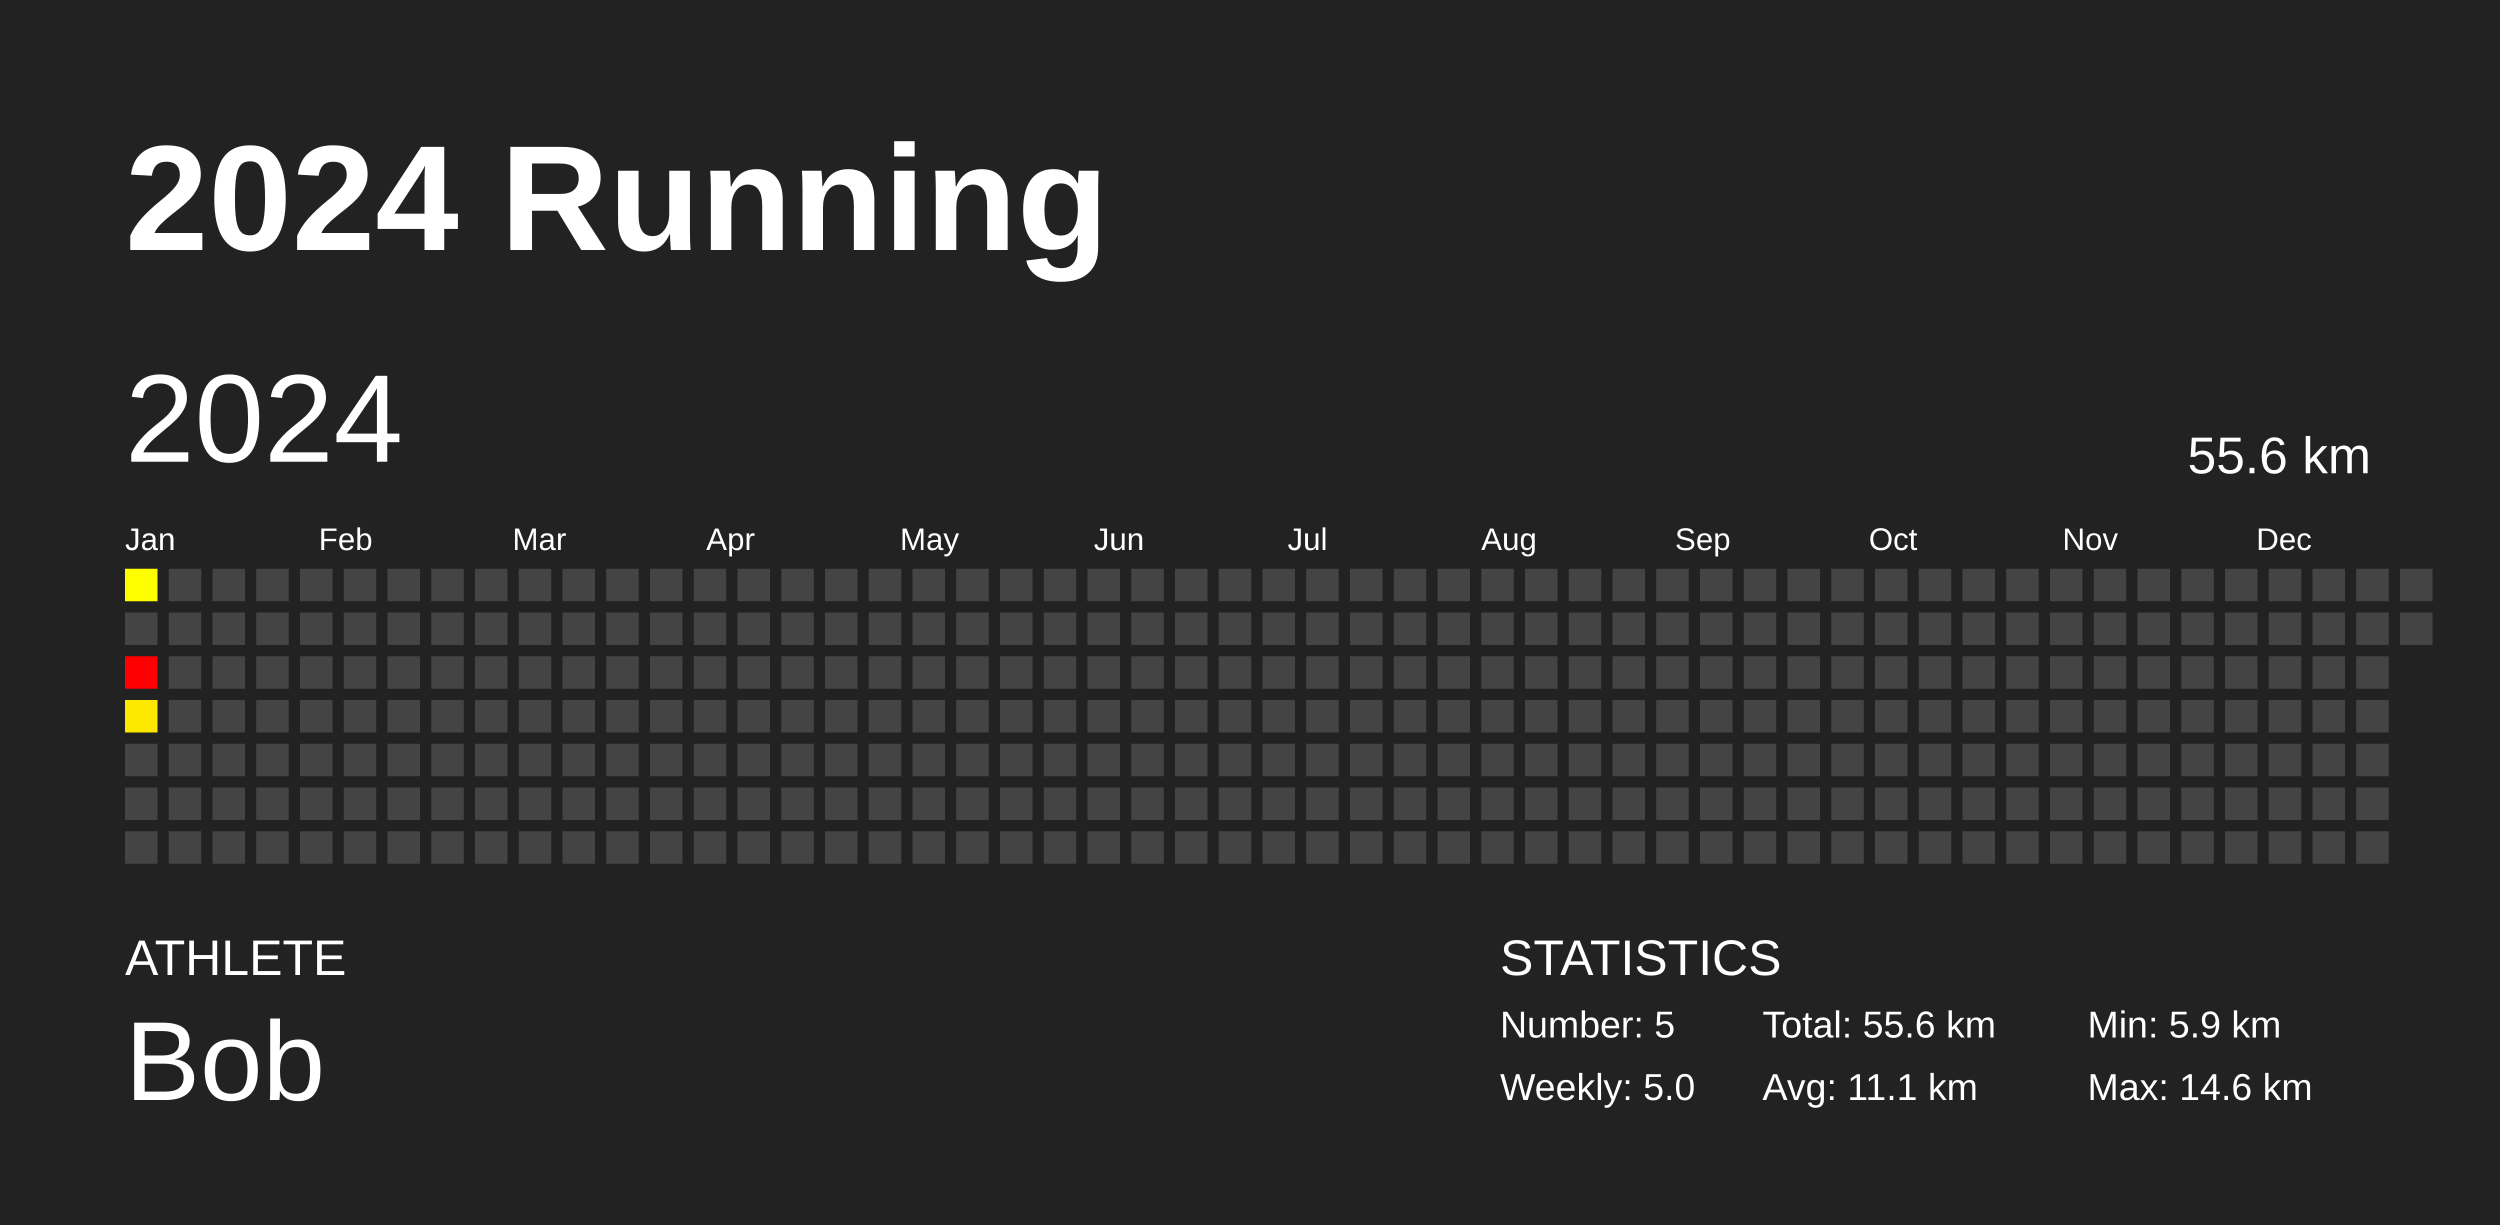
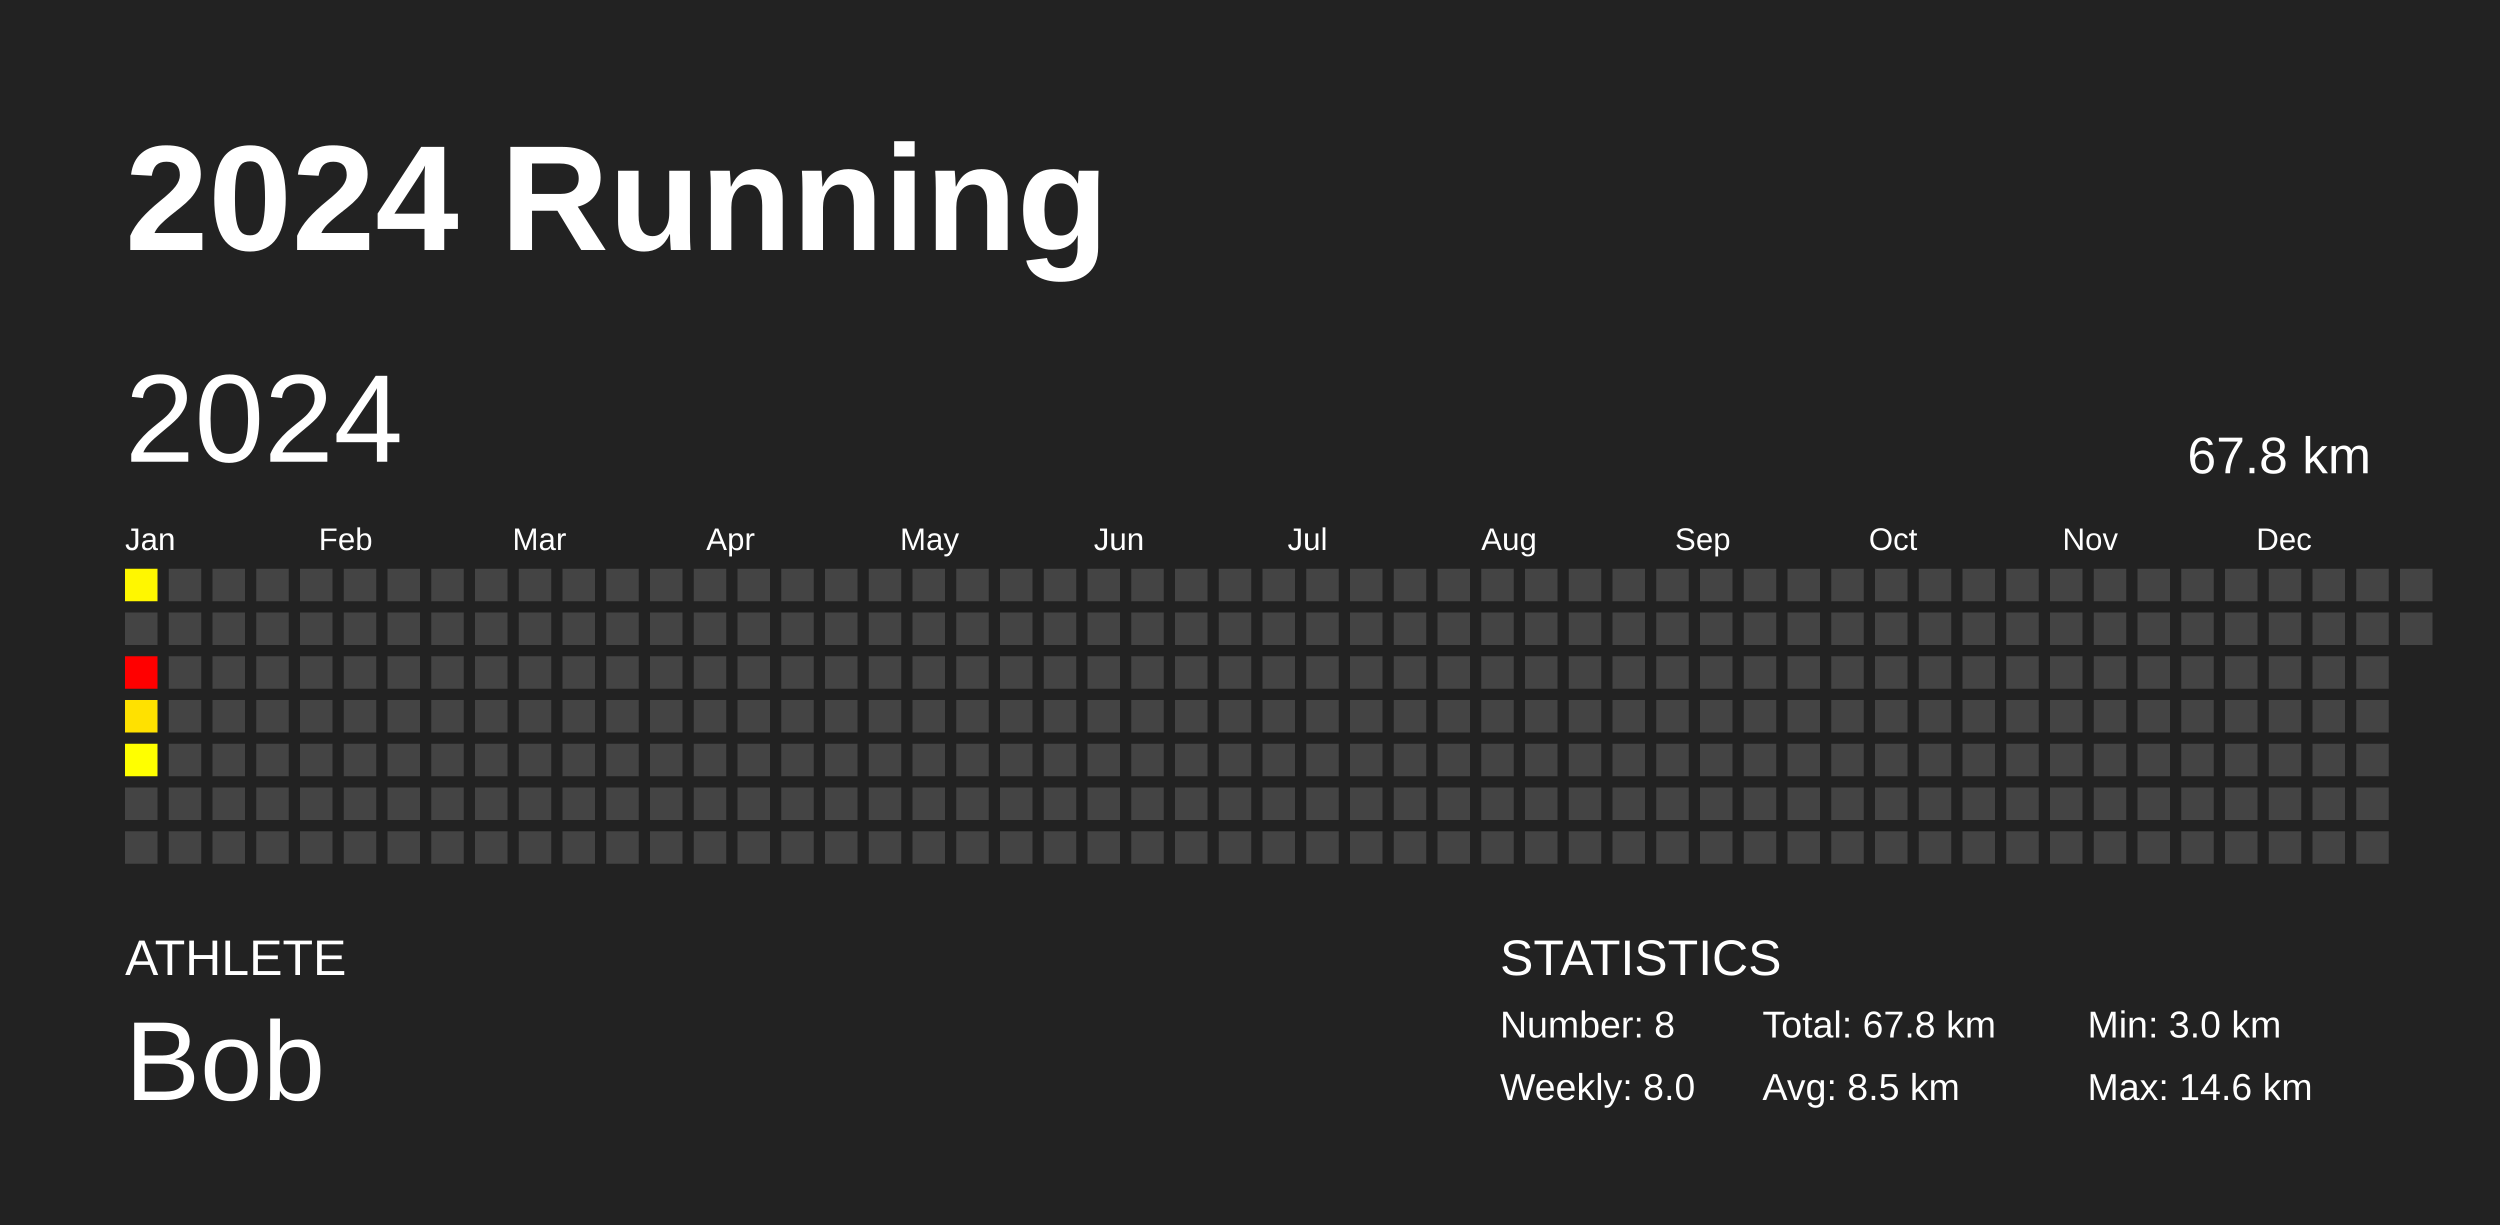
<svg xmlns="http://www.w3.org/2000/svg" baseProfile="full" height="98mm" version="1.1" viewBox="0,0,200,98" width="200mm">
  <defs />
  <rect fill="#222222" height="98" width="200" x="0" y="0" />
  <text fill="#FFFFFF" style="font-size:12px; font-family:Arial; font-weight:bold;" x="10" y="20">2024 Running</text>
  <text fill="#FFFFFF" style="font-size:4px; font-family:Arial" x="10" y="78">ATHLETE</text>
  <text fill="#FFFFFF" style="font-size:9px; font-family:Arial" x="10" y="88">Bob</text>
  <text fill="#FFFFFF" style="font-size:4px; font-family:Arial" x="120" y="78">STATISTICS</text>
-   <text fill="#FFFFFF" style="font-size:3px; font-family:Arial" x="120" y="83">Number: 5</text>
-   <text fill="#FFFFFF" style="font-size:3px; font-family:Arial" x="120" y="88">Weekly: 5.0</text>
-   <text fill="#FFFFFF" style="font-size:3px; font-family:Arial" x="141" y="83">Total: 55.6 km</text>
-   <text fill="#FFFFFF" style="font-size:3px; font-family:Arial" x="141" y="88">Avg: 11.1 km</text>
-   <text fill="#FFFFFF" style="font-size:3px; font-family:Arial" x="167" y="83">Min: 5.9 km</text>
+   <text fill="#FFFFFF" style="font-size:3px; font-family:Arial" x="120" y="83">Number: 8</text>
+   <text fill="#FFFFFF" style="font-size:3px; font-family:Arial" x="120" y="88">Weekly: 8.0</text>
+   <text fill="#FFFFFF" style="font-size:3px; font-family:Arial" x="141" y="83">Total: 67.8 km</text>
+   <text fill="#FFFFFF" style="font-size:3px; font-family:Arial" x="141" y="88">Avg: 8.5 km</text>
+   <text fill="#FFFFFF" style="font-size:3px; font-family:Arial" x="167" y="83">Min: 3.0 km</text>
  <text fill="#FFFFFF" style="font-size:3px; font-family:Arial" x="167" y="88">Max: 14.6 km</text>
  <text dominant-baseline="hanging" fill="#FFFFFF" style="font-size:10.0px; font-family:Arial;" x="10" y="30">2024</text>
-   <text dominant-baseline="hanging" fill="#FFFFFF" style="font-size:4.125px; font-family:Arial;" x="175" y="35">55.6 km</text>
+   <text dominant-baseline="hanging" fill="#FFFFFF" style="font-size:4.125px; font-family:Arial;" x="175" y="35">67.8 km</text>
  <text fill="#FFFFFF" style="font-size:2.5px; font-family:Arial" x="10.0" y="44">Jan</text>
  <text fill="#FFFFFF" style="font-size:2.5px; font-family:Arial" x="25.5" y="44">Feb</text>
  <text fill="#FFFFFF" style="font-size:2.5px; font-family:Arial" x="41.0" y="44">Mar</text>
  <text fill="#FFFFFF" style="font-size:2.5px; font-family:Arial" x="56.5" y="44">Apr</text>
  <text fill="#FFFFFF" style="font-size:2.5px; font-family:Arial" x="72.0" y="44">May</text>
  <text fill="#FFFFFF" style="font-size:2.5px; font-family:Arial" x="87.5" y="44">Jun</text>
  <text fill="#FFFFFF" style="font-size:2.5px; font-family:Arial" x="103.0" y="44">Jul</text>
  <text fill="#FFFFFF" style="font-size:2.5px; font-family:Arial" x="118.5" y="44">Aug</text>
  <text fill="#FFFFFF" style="font-size:2.5px; font-family:Arial" x="134.0" y="44">Sep</text>
  <text fill="#FFFFFF" style="font-size:2.5px; font-family:Arial" x="149.5" y="44">Oct</text>
  <text fill="#FFFFFF" style="font-size:2.5px; font-family:Arial" x="165.0" y="44">Nov</text>
  <text fill="#FFFFFF" style="font-size:2.5px; font-family:Arial" x="180.5" y="44">Dec</text>
-   <rect fill="#ffff00" height="2.6" width="2.6" x="10.0" y="45.5" />
+   <rect fill="#fff700" height="2.6" width="2.6" x="10.0" y="45.5" />
  <rect fill="#444444" height="2.6" width="2.6" x="10.0" y="49.0" />
  <rect fill="red" height="2.6" width="2.6" x="10.0" y="52.5" />
-   <rect fill="#ffe800" height="2.6" width="2.6" x="10.0" y="56.0" />
-   <rect fill="#444444" height="2.6" width="2.6" x="10.0" y="59.5" />
+   <rect fill="#ffe100" height="2.6" width="2.6" x="10.0" y="56.0" />
+   <rect fill="#ffff00" height="2.6" width="2.6" x="10.0" y="59.5" />
  <rect fill="#444444" height="2.6" width="2.6" x="10.0" y="63.0" />
  <rect fill="#444444" height="2.6" width="2.6" x="10.0" y="66.5" />
  <rect fill="#444444" height="2.6" width="2.6" x="13.5" y="45.5" />
  <rect fill="#444444" height="2.6" width="2.6" x="13.5" y="49.0" />
  <rect fill="#444444" height="2.6" width="2.6" x="13.5" y="52.5" />
  <rect fill="#444444" height="2.6" width="2.6" x="13.5" y="56.0" />
  <rect fill="#444444" height="2.6" width="2.6" x="13.5" y="59.5" />
  <rect fill="#444444" height="2.6" width="2.6" x="13.5" y="63.0" />
  <rect fill="#444444" height="2.6" width="2.6" x="13.5" y="66.5" />
  <rect fill="#444444" height="2.6" width="2.6" x="17.0" y="45.5" />
  <rect fill="#444444" height="2.6" width="2.6" x="17.0" y="49.0" />
  <rect fill="#444444" height="2.6" width="2.6" x="17.0" y="52.5" />
  <rect fill="#444444" height="2.6" width="2.6" x="17.0" y="56.0" />
  <rect fill="#444444" height="2.6" width="2.6" x="17.0" y="59.5" />
  <rect fill="#444444" height="2.6" width="2.6" x="17.0" y="63.0" />
  <rect fill="#444444" height="2.6" width="2.6" x="17.0" y="66.5" />
  <rect fill="#444444" height="2.6" width="2.6" x="20.5" y="45.5" />
  <rect fill="#444444" height="2.6" width="2.6" x="20.5" y="49.0" />
  <rect fill="#444444" height="2.6" width="2.6" x="20.5" y="52.5" />
  <rect fill="#444444" height="2.6" width="2.6" x="20.5" y="56.0" />
  <rect fill="#444444" height="2.6" width="2.6" x="20.5" y="59.5" />
  <rect fill="#444444" height="2.6" width="2.6" x="20.5" y="63.0" />
  <rect fill="#444444" height="2.6" width="2.6" x="20.5" y="66.5" />
  <rect fill="#444444" height="2.6" width="2.6" x="24.0" y="45.5" />
  <rect fill="#444444" height="2.6" width="2.6" x="24.0" y="49.0" />
  <rect fill="#444444" height="2.6" width="2.6" x="24.0" y="52.5" />
  <rect fill="#444444" height="2.6" width="2.6" x="24.0" y="56.0" />
  <rect fill="#444444" height="2.6" width="2.6" x="24.0" y="59.5" />
  <rect fill="#444444" height="2.6" width="2.6" x="24.0" y="63.0" />
  <rect fill="#444444" height="2.6" width="2.6" x="24.0" y="66.5" />
  <rect fill="#444444" height="2.6" width="2.6" x="27.5" y="45.5" />
  <rect fill="#444444" height="2.6" width="2.6" x="27.5" y="49.0" />
  <rect fill="#444444" height="2.6" width="2.6" x="27.5" y="52.5" />
  <rect fill="#444444" height="2.6" width="2.6" x="27.5" y="56.0" />
  <rect fill="#444444" height="2.6" width="2.6" x="27.5" y="59.5" />
  <rect fill="#444444" height="2.6" width="2.6" x="27.5" y="63.0" />
  <rect fill="#444444" height="2.6" width="2.6" x="27.5" y="66.5" />
  <rect fill="#444444" height="2.6" width="2.6" x="31.0" y="45.5" />
  <rect fill="#444444" height="2.6" width="2.6" x="31.0" y="49.0" />
  <rect fill="#444444" height="2.6" width="2.6" x="31.0" y="52.5" />
  <rect fill="#444444" height="2.6" width="2.6" x="31.0" y="56.0" />
  <rect fill="#444444" height="2.6" width="2.6" x="31.0" y="59.5" />
  <rect fill="#444444" height="2.6" width="2.6" x="31.0" y="63.0" />
  <rect fill="#444444" height="2.6" width="2.6" x="31.0" y="66.5" />
  <rect fill="#444444" height="2.6" width="2.6" x="34.5" y="45.5" />
  <rect fill="#444444" height="2.6" width="2.6" x="34.5" y="49.0" />
  <rect fill="#444444" height="2.6" width="2.6" x="34.5" y="52.5" />
  <rect fill="#444444" height="2.6" width="2.6" x="34.5" y="56.0" />
  <rect fill="#444444" height="2.6" width="2.6" x="34.5" y="59.5" />
  <rect fill="#444444" height="2.6" width="2.6" x="34.5" y="63.0" />
  <rect fill="#444444" height="2.6" width="2.6" x="34.5" y="66.5" />
  <rect fill="#444444" height="2.6" width="2.6" x="38.0" y="45.5" />
  <rect fill="#444444" height="2.6" width="2.6" x="38.0" y="49.0" />
  <rect fill="#444444" height="2.6" width="2.6" x="38.0" y="52.5" />
  <rect fill="#444444" height="2.6" width="2.6" x="38.0" y="56.0" />
  <rect fill="#444444" height="2.6" width="2.6" x="38.0" y="59.5" />
  <rect fill="#444444" height="2.6" width="2.6" x="38.0" y="63.0" />
  <rect fill="#444444" height="2.6" width="2.6" x="38.0" y="66.5" />
  <rect fill="#444444" height="2.6" width="2.6" x="41.5" y="45.5" />
  <rect fill="#444444" height="2.6" width="2.6" x="41.5" y="49.0" />
  <rect fill="#444444" height="2.6" width="2.6" x="41.5" y="52.5" />
  <rect fill="#444444" height="2.6" width="2.6" x="41.5" y="56.0" />
  <rect fill="#444444" height="2.6" width="2.6" x="41.5" y="59.5" />
  <rect fill="#444444" height="2.6" width="2.6" x="41.5" y="63.0" />
  <rect fill="#444444" height="2.6" width="2.6" x="41.5" y="66.5" />
  <rect fill="#444444" height="2.6" width="2.6" x="45.0" y="45.5" />
  <rect fill="#444444" height="2.6" width="2.6" x="45.0" y="49.0" />
  <rect fill="#444444" height="2.6" width="2.6" x="45.0" y="52.5" />
  <rect fill="#444444" height="2.6" width="2.6" x="45.0" y="56.0" />
  <rect fill="#444444" height="2.6" width="2.6" x="45.0" y="59.5" />
  <rect fill="#444444" height="2.6" width="2.6" x="45.0" y="63.0" />
  <rect fill="#444444" height="2.6" width="2.6" x="45.0" y="66.5" />
  <rect fill="#444444" height="2.6" width="2.6" x="48.5" y="45.5" />
  <rect fill="#444444" height="2.6" width="2.6" x="48.5" y="49.0" />
  <rect fill="#444444" height="2.6" width="2.6" x="48.5" y="52.5" />
  <rect fill="#444444" height="2.6" width="2.6" x="48.5" y="56.0" />
  <rect fill="#444444" height="2.6" width="2.6" x="48.5" y="59.5" />
  <rect fill="#444444" height="2.6" width="2.6" x="48.5" y="63.0" />
  <rect fill="#444444" height="2.6" width="2.6" x="48.5" y="66.5" />
  <rect fill="#444444" height="2.6" width="2.6" x="52.0" y="45.5" />
  <rect fill="#444444" height="2.6" width="2.6" x="52.0" y="49.0" />
  <rect fill="#444444" height="2.6" width="2.6" x="52.0" y="52.5" />
  <rect fill="#444444" height="2.6" width="2.6" x="52.0" y="56.0" />
  <rect fill="#444444" height="2.6" width="2.6" x="52.0" y="59.5" />
  <rect fill="#444444" height="2.6" width="2.6" x="52.0" y="63.0" />
  <rect fill="#444444" height="2.6" width="2.6" x="52.0" y="66.5" />
  <rect fill="#444444" height="2.6" width="2.6" x="55.5" y="45.5" />
  <rect fill="#444444" height="2.6" width="2.6" x="55.5" y="49.0" />
  <rect fill="#444444" height="2.6" width="2.6" x="55.5" y="52.5" />
  <rect fill="#444444" height="2.6" width="2.6" x="55.5" y="56.0" />
  <rect fill="#444444" height="2.6" width="2.6" x="55.5" y="59.5" />
  <rect fill="#444444" height="2.6" width="2.6" x="55.5" y="63.0" />
  <rect fill="#444444" height="2.6" width="2.6" x="55.5" y="66.5" />
  <rect fill="#444444" height="2.6" width="2.6" x="59.0" y="45.5" />
  <rect fill="#444444" height="2.6" width="2.6" x="59.0" y="49.0" />
  <rect fill="#444444" height="2.6" width="2.6" x="59.0" y="52.5" />
  <rect fill="#444444" height="2.6" width="2.6" x="59.0" y="56.0" />
  <rect fill="#444444" height="2.6" width="2.6" x="59.0" y="59.5" />
  <rect fill="#444444" height="2.6" width="2.6" x="59.0" y="63.0" />
  <rect fill="#444444" height="2.6" width="2.6" x="59.0" y="66.5" />
  <rect fill="#444444" height="2.6" width="2.6" x="62.5" y="45.5" />
  <rect fill="#444444" height="2.6" width="2.6" x="62.5" y="49.0" />
  <rect fill="#444444" height="2.6" width="2.6" x="62.5" y="52.5" />
  <rect fill="#444444" height="2.6" width="2.6" x="62.5" y="56.0" />
  <rect fill="#444444" height="2.6" width="2.6" x="62.5" y="59.5" />
  <rect fill="#444444" height="2.6" width="2.6" x="62.5" y="63.0" />
  <rect fill="#444444" height="2.6" width="2.6" x="62.5" y="66.5" />
  <rect fill="#444444" height="2.6" width="2.6" x="66.0" y="45.5" />
  <rect fill="#444444" height="2.6" width="2.6" x="66.0" y="49.0" />
  <rect fill="#444444" height="2.6" width="2.6" x="66.0" y="52.5" />
  <rect fill="#444444" height="2.6" width="2.6" x="66.0" y="56.0" />
  <rect fill="#444444" height="2.6" width="2.6" x="66.0" y="59.5" />
  <rect fill="#444444" height="2.6" width="2.6" x="66.0" y="63.0" />
  <rect fill="#444444" height="2.6" width="2.6" x="66.0" y="66.5" />
  <rect fill="#444444" height="2.6" width="2.6" x="69.5" y="45.5" />
  <rect fill="#444444" height="2.6" width="2.6" x="69.5" y="49.0" />
  <rect fill="#444444" height="2.6" width="2.6" x="69.5" y="52.5" />
  <rect fill="#444444" height="2.6" width="2.6" x="69.5" y="56.0" />
  <rect fill="#444444" height="2.6" width="2.6" x="69.5" y="59.5" />
  <rect fill="#444444" height="2.6" width="2.6" x="69.5" y="63.0" />
  <rect fill="#444444" height="2.6" width="2.6" x="69.5" y="66.5" />
  <rect fill="#444444" height="2.6" width="2.6" x="73.0" y="45.5" />
  <rect fill="#444444" height="2.6" width="2.6" x="73.0" y="49.0" />
  <rect fill="#444444" height="2.6" width="2.6" x="73.0" y="52.5" />
  <rect fill="#444444" height="2.6" width="2.6" x="73.0" y="56.0" />
  <rect fill="#444444" height="2.6" width="2.6" x="73.0" y="59.5" />
  <rect fill="#444444" height="2.6" width="2.6" x="73.0" y="63.0" />
  <rect fill="#444444" height="2.6" width="2.6" x="73.0" y="66.5" />
  <rect fill="#444444" height="2.6" width="2.6" x="76.5" y="45.5" />
  <rect fill="#444444" height="2.6" width="2.6" x="76.5" y="49.0" />
  <rect fill="#444444" height="2.6" width="2.6" x="76.5" y="52.5" />
  <rect fill="#444444" height="2.6" width="2.6" x="76.5" y="56.0" />
  <rect fill="#444444" height="2.6" width="2.6" x="76.5" y="59.5" />
  <rect fill="#444444" height="2.6" width="2.6" x="76.5" y="63.0" />
  <rect fill="#444444" height="2.6" width="2.6" x="76.5" y="66.5" />
  <rect fill="#444444" height="2.6" width="2.6" x="80.0" y="45.5" />
  <rect fill="#444444" height="2.6" width="2.6" x="80.0" y="49.0" />
  <rect fill="#444444" height="2.6" width="2.6" x="80.0" y="52.5" />
  <rect fill="#444444" height="2.6" width="2.6" x="80.0" y="56.0" />
  <rect fill="#444444" height="2.6" width="2.6" x="80.0" y="59.5" />
  <rect fill="#444444" height="2.6" width="2.6" x="80.0" y="63.0" />
  <rect fill="#444444" height="2.6" width="2.6" x="80.0" y="66.5" />
  <rect fill="#444444" height="2.6" width="2.6" x="83.5" y="45.5" />
  <rect fill="#444444" height="2.6" width="2.6" x="83.5" y="49.0" />
  <rect fill="#444444" height="2.6" width="2.6" x="83.5" y="52.5" />
  <rect fill="#444444" height="2.6" width="2.6" x="83.5" y="56.0" />
  <rect fill="#444444" height="2.6" width="2.6" x="83.5" y="59.5" />
  <rect fill="#444444" height="2.6" width="2.6" x="83.5" y="63.0" />
  <rect fill="#444444" height="2.6" width="2.6" x="83.5" y="66.5" />
  <rect fill="#444444" height="2.6" width="2.6" x="87.0" y="45.5" />
  <rect fill="#444444" height="2.6" width="2.6" x="87.0" y="49.0" />
  <rect fill="#444444" height="2.6" width="2.6" x="87.0" y="52.5" />
  <rect fill="#444444" height="2.6" width="2.6" x="87.0" y="56.0" />
  <rect fill="#444444" height="2.6" width="2.6" x="87.0" y="59.5" />
  <rect fill="#444444" height="2.6" width="2.6" x="87.0" y="63.0" />
  <rect fill="#444444" height="2.6" width="2.6" x="87.0" y="66.5" />
  <rect fill="#444444" height="2.6" width="2.6" x="90.5" y="45.5" />
  <rect fill="#444444" height="2.6" width="2.6" x="90.5" y="49.0" />
  <rect fill="#444444" height="2.6" width="2.6" x="90.5" y="52.5" />
  <rect fill="#444444" height="2.6" width="2.6" x="90.5" y="56.0" />
  <rect fill="#444444" height="2.6" width="2.6" x="90.5" y="59.5" />
  <rect fill="#444444" height="2.6" width="2.6" x="90.5" y="63.0" />
  <rect fill="#444444" height="2.6" width="2.6" x="90.5" y="66.5" />
  <rect fill="#444444" height="2.6" width="2.6" x="94.0" y="45.5" />
  <rect fill="#444444" height="2.6" width="2.6" x="94.0" y="49.0" />
  <rect fill="#444444" height="2.6" width="2.6" x="94.0" y="52.5" />
  <rect fill="#444444" height="2.6" width="2.6" x="94.0" y="56.0" />
  <rect fill="#444444" height="2.6" width="2.6" x="94.0" y="59.5" />
  <rect fill="#444444" height="2.6" width="2.6" x="94.0" y="63.0" />
  <rect fill="#444444" height="2.6" width="2.6" x="94.0" y="66.5" />
  <rect fill="#444444" height="2.6" width="2.6" x="97.5" y="45.5" />
  <rect fill="#444444" height="2.6" width="2.6" x="97.5" y="49.0" />
  <rect fill="#444444" height="2.6" width="2.6" x="97.5" y="52.5" />
  <rect fill="#444444" height="2.6" width="2.6" x="97.5" y="56.0" />
  <rect fill="#444444" height="2.6" width="2.6" x="97.5" y="59.5" />
  <rect fill="#444444" height="2.6" width="2.6" x="97.5" y="63.0" />
  <rect fill="#444444" height="2.6" width="2.6" x="97.5" y="66.5" />
  <rect fill="#444444" height="2.6" width="2.6" x="101.0" y="45.5" />
  <rect fill="#444444" height="2.6" width="2.6" x="101.0" y="49.0" />
  <rect fill="#444444" height="2.6" width="2.6" x="101.0" y="52.5" />
  <rect fill="#444444" height="2.6" width="2.6" x="101.0" y="56.0" />
  <rect fill="#444444" height="2.6" width="2.6" x="101.0" y="59.5" />
  <rect fill="#444444" height="2.6" width="2.6" x="101.0" y="63.0" />
  <rect fill="#444444" height="2.6" width="2.6" x="101.0" y="66.5" />
  <rect fill="#444444" height="2.6" width="2.6" x="104.5" y="45.5" />
  <rect fill="#444444" height="2.6" width="2.6" x="104.5" y="49.0" />
  <rect fill="#444444" height="2.6" width="2.6" x="104.5" y="52.5" />
  <rect fill="#444444" height="2.6" width="2.6" x="104.5" y="56.0" />
  <rect fill="#444444" height="2.6" width="2.6" x="104.5" y="59.5" />
  <rect fill="#444444" height="2.6" width="2.6" x="104.5" y="63.0" />
  <rect fill="#444444" height="2.6" width="2.6" x="104.5" y="66.5" />
  <rect fill="#444444" height="2.6" width="2.6" x="108.0" y="45.5" />
  <rect fill="#444444" height="2.6" width="2.6" x="108.0" y="49.0" />
  <rect fill="#444444" height="2.6" width="2.6" x="108.0" y="52.5" />
  <rect fill="#444444" height="2.6" width="2.6" x="108.0" y="56.0" />
  <rect fill="#444444" height="2.6" width="2.6" x="108.0" y="59.5" />
  <rect fill="#444444" height="2.6" width="2.6" x="108.0" y="63.0" />
  <rect fill="#444444" height="2.6" width="2.6" x="108.0" y="66.5" />
  <rect fill="#444444" height="2.6" width="2.6" x="111.5" y="45.5" />
  <rect fill="#444444" height="2.6" width="2.6" x="111.5" y="49.0" />
  <rect fill="#444444" height="2.6" width="2.6" x="111.5" y="52.5" />
  <rect fill="#444444" height="2.6" width="2.6" x="111.5" y="56.0" />
  <rect fill="#444444" height="2.6" width="2.6" x="111.5" y="59.5" />
  <rect fill="#444444" height="2.6" width="2.6" x="111.5" y="63.0" />
  <rect fill="#444444" height="2.6" width="2.6" x="111.5" y="66.5" />
  <rect fill="#444444" height="2.6" width="2.6" x="115.0" y="45.5" />
  <rect fill="#444444" height="2.6" width="2.6" x="115.0" y="49.0" />
  <rect fill="#444444" height="2.6" width="2.6" x="115.0" y="52.5" />
  <rect fill="#444444" height="2.6" width="2.6" x="115.0" y="56.0" />
  <rect fill="#444444" height="2.6" width="2.6" x="115.0" y="59.5" />
  <rect fill="#444444" height="2.6" width="2.6" x="115.0" y="63.0" />
  <rect fill="#444444" height="2.6" width="2.6" x="115.0" y="66.5" />
  <rect fill="#444444" height="2.6" width="2.6" x="118.5" y="45.5" />
  <rect fill="#444444" height="2.6" width="2.6" x="118.5" y="49.0" />
  <rect fill="#444444" height="2.6" width="2.6" x="118.5" y="52.5" />
  <rect fill="#444444" height="2.6" width="2.6" x="118.5" y="56.0" />
  <rect fill="#444444" height="2.6" width="2.6" x="118.5" y="59.5" />
  <rect fill="#444444" height="2.6" width="2.6" x="118.5" y="63.0" />
  <rect fill="#444444" height="2.6" width="2.6" x="118.5" y="66.5" />
  <rect fill="#444444" height="2.6" width="2.6" x="122.0" y="45.5" />
  <rect fill="#444444" height="2.6" width="2.6" x="122.0" y="49.0" />
  <rect fill="#444444" height="2.6" width="2.6" x="122.0" y="52.5" />
  <rect fill="#444444" height="2.6" width="2.6" x="122.0" y="56.0" />
  <rect fill="#444444" height="2.6" width="2.6" x="122.0" y="59.5" />
  <rect fill="#444444" height="2.6" width="2.6" x="122.0" y="63.0" />
  <rect fill="#444444" height="2.6" width="2.6" x="122.0" y="66.5" />
  <rect fill="#444444" height="2.6" width="2.6" x="125.5" y="45.5" />
  <rect fill="#444444" height="2.6" width="2.6" x="125.5" y="49.0" />
  <rect fill="#444444" height="2.6" width="2.6" x="125.5" y="52.5" />
  <rect fill="#444444" height="2.6" width="2.6" x="125.5" y="56.0" />
  <rect fill="#444444" height="2.6" width="2.6" x="125.5" y="59.5" />
  <rect fill="#444444" height="2.6" width="2.6" x="125.5" y="63.0" />
  <rect fill="#444444" height="2.6" width="2.6" x="125.5" y="66.5" />
  <rect fill="#444444" height="2.6" width="2.6" x="129.0" y="45.5" />
  <rect fill="#444444" height="2.6" width="2.6" x="129.0" y="49.0" />
  <rect fill="#444444" height="2.6" width="2.6" x="129.0" y="52.5" />
  <rect fill="#444444" height="2.6" width="2.6" x="129.0" y="56.0" />
  <rect fill="#444444" height="2.6" width="2.6" x="129.0" y="59.5" />
  <rect fill="#444444" height="2.6" width="2.6" x="129.0" y="63.0" />
  <rect fill="#444444" height="2.6" width="2.6" x="129.0" y="66.5" />
  <rect fill="#444444" height="2.6" width="2.6" x="132.5" y="45.5" />
  <rect fill="#444444" height="2.6" width="2.6" x="132.5" y="49.0" />
  <rect fill="#444444" height="2.6" width="2.6" x="132.5" y="52.5" />
  <rect fill="#444444" height="2.6" width="2.6" x="132.5" y="56.0" />
  <rect fill="#444444" height="2.6" width="2.6" x="132.5" y="59.5" />
  <rect fill="#444444" height="2.6" width="2.6" x="132.5" y="63.0" />
  <rect fill="#444444" height="2.6" width="2.6" x="132.5" y="66.5" />
  <rect fill="#444444" height="2.6" width="2.6" x="136.0" y="45.5" />
  <rect fill="#444444" height="2.6" width="2.6" x="136.0" y="49.0" />
  <rect fill="#444444" height="2.6" width="2.6" x="136.0" y="52.5" />
  <rect fill="#444444" height="2.6" width="2.6" x="136.0" y="56.0" />
  <rect fill="#444444" height="2.6" width="2.6" x="136.0" y="59.5" />
  <rect fill="#444444" height="2.6" width="2.6" x="136.0" y="63.0" />
  <rect fill="#444444" height="2.6" width="2.6" x="136.0" y="66.5" />
  <rect fill="#444444" height="2.6" width="2.6" x="139.5" y="45.5" />
  <rect fill="#444444" height="2.6" width="2.6" x="139.5" y="49.0" />
  <rect fill="#444444" height="2.6" width="2.6" x="139.5" y="52.5" />
  <rect fill="#444444" height="2.6" width="2.6" x="139.5" y="56.0" />
  <rect fill="#444444" height="2.6" width="2.6" x="139.5" y="59.5" />
  <rect fill="#444444" height="2.6" width="2.6" x="139.5" y="63.0" />
  <rect fill="#444444" height="2.6" width="2.6" x="139.5" y="66.5" />
  <rect fill="#444444" height="2.6" width="2.6" x="143.0" y="45.5" />
  <rect fill="#444444" height="2.6" width="2.6" x="143.0" y="49.0" />
  <rect fill="#444444" height="2.6" width="2.6" x="143.0" y="52.5" />
  <rect fill="#444444" height="2.6" width="2.6" x="143.0" y="56.0" />
  <rect fill="#444444" height="2.6" width="2.6" x="143.0" y="59.5" />
  <rect fill="#444444" height="2.6" width="2.6" x="143.0" y="63.0" />
  <rect fill="#444444" height="2.6" width="2.6" x="143.0" y="66.5" />
  <rect fill="#444444" height="2.6" width="2.6" x="146.5" y="45.5" />
  <rect fill="#444444" height="2.6" width="2.6" x="146.5" y="49.0" />
  <rect fill="#444444" height="2.6" width="2.6" x="146.5" y="52.5" />
  <rect fill="#444444" height="2.6" width="2.6" x="146.5" y="56.0" />
  <rect fill="#444444" height="2.6" width="2.6" x="146.5" y="59.5" />
  <rect fill="#444444" height="2.6" width="2.6" x="146.5" y="63.0" />
  <rect fill="#444444" height="2.6" width="2.6" x="146.5" y="66.5" />
  <rect fill="#444444" height="2.6" width="2.6" x="150.0" y="45.5" />
  <rect fill="#444444" height="2.6" width="2.6" x="150.0" y="49.0" />
  <rect fill="#444444" height="2.6" width="2.6" x="150.0" y="52.5" />
  <rect fill="#444444" height="2.6" width="2.6" x="150.0" y="56.0" />
  <rect fill="#444444" height="2.6" width="2.6" x="150.0" y="59.5" />
  <rect fill="#444444" height="2.6" width="2.6" x="150.0" y="63.0" />
  <rect fill="#444444" height="2.6" width="2.6" x="150.0" y="66.5" />
  <rect fill="#444444" height="2.6" width="2.6" x="153.5" y="45.5" />
  <rect fill="#444444" height="2.6" width="2.6" x="153.5" y="49.0" />
  <rect fill="#444444" height="2.6" width="2.6" x="153.5" y="52.5" />
  <rect fill="#444444" height="2.6" width="2.6" x="153.5" y="56.0" />
  <rect fill="#444444" height="2.6" width="2.6" x="153.5" y="59.5" />
  <rect fill="#444444" height="2.6" width="2.6" x="153.5" y="63.0" />
  <rect fill="#444444" height="2.6" width="2.6" x="153.5" y="66.5" />
  <rect fill="#444444" height="2.6" width="2.6" x="157.0" y="45.5" />
  <rect fill="#444444" height="2.6" width="2.6" x="157.0" y="49.0" />
  <rect fill="#444444" height="2.6" width="2.6" x="157.0" y="52.5" />
  <rect fill="#444444" height="2.6" width="2.6" x="157.0" y="56.0" />
  <rect fill="#444444" height="2.6" width="2.6" x="157.0" y="59.5" />
  <rect fill="#444444" height="2.6" width="2.6" x="157.0" y="63.0" />
  <rect fill="#444444" height="2.6" width="2.6" x="157.0" y="66.5" />
  <rect fill="#444444" height="2.6" width="2.6" x="160.5" y="45.5" />
  <rect fill="#444444" height="2.6" width="2.6" x="160.5" y="49.0" />
  <rect fill="#444444" height="2.6" width="2.6" x="160.5" y="52.5" />
  <rect fill="#444444" height="2.6" width="2.6" x="160.5" y="56.0" />
  <rect fill="#444444" height="2.6" width="2.6" x="160.5" y="59.5" />
  <rect fill="#444444" height="2.6" width="2.6" x="160.5" y="63.0" />
  <rect fill="#444444" height="2.6" width="2.6" x="160.5" y="66.5" />
  <rect fill="#444444" height="2.6" width="2.6" x="164.0" y="45.5" />
  <rect fill="#444444" height="2.6" width="2.6" x="164.0" y="49.0" />
  <rect fill="#444444" height="2.6" width="2.6" x="164.0" y="52.5" />
  <rect fill="#444444" height="2.6" width="2.6" x="164.0" y="56.0" />
  <rect fill="#444444" height="2.6" width="2.6" x="164.0" y="59.5" />
  <rect fill="#444444" height="2.6" width="2.6" x="164.0" y="63.0" />
  <rect fill="#444444" height="2.6" width="2.6" x="164.0" y="66.5" />
  <rect fill="#444444" height="2.6" width="2.6" x="167.5" y="45.5" />
  <rect fill="#444444" height="2.6" width="2.6" x="167.5" y="49.0" />
  <rect fill="#444444" height="2.6" width="2.6" x="167.5" y="52.5" />
  <rect fill="#444444" height="2.6" width="2.6" x="167.5" y="56.0" />
  <rect fill="#444444" height="2.6" width="2.6" x="167.5" y="59.5" />
  <rect fill="#444444" height="2.6" width="2.6" x="167.5" y="63.0" />
  <rect fill="#444444" height="2.6" width="2.6" x="167.5" y="66.5" />
  <rect fill="#444444" height="2.6" width="2.6" x="171.0" y="45.5" />
  <rect fill="#444444" height="2.6" width="2.6" x="171.0" y="49.0" />
  <rect fill="#444444" height="2.6" width="2.6" x="171.0" y="52.5" />
  <rect fill="#444444" height="2.6" width="2.6" x="171.0" y="56.0" />
  <rect fill="#444444" height="2.6" width="2.6" x="171.0" y="59.5" />
  <rect fill="#444444" height="2.6" width="2.6" x="171.0" y="63.0" />
  <rect fill="#444444" height="2.6" width="2.6" x="171.0" y="66.5" />
  <rect fill="#444444" height="2.6" width="2.6" x="174.5" y="45.5" />
  <rect fill="#444444" height="2.6" width="2.6" x="174.5" y="49.0" />
  <rect fill="#444444" height="2.6" width="2.6" x="174.5" y="52.5" />
  <rect fill="#444444" height="2.6" width="2.6" x="174.5" y="56.0" />
  <rect fill="#444444" height="2.6" width="2.6" x="174.5" y="59.5" />
  <rect fill="#444444" height="2.6" width="2.6" x="174.5" y="63.0" />
  <rect fill="#444444" height="2.6" width="2.6" x="174.5" y="66.5" />
  <rect fill="#444444" height="2.6" width="2.6" x="178.0" y="45.5" />
  <rect fill="#444444" height="2.6" width="2.6" x="178.0" y="49.0" />
  <rect fill="#444444" height="2.6" width="2.6" x="178.0" y="52.5" />
  <rect fill="#444444" height="2.6" width="2.6" x="178.0" y="56.0" />
  <rect fill="#444444" height="2.6" width="2.6" x="178.0" y="59.5" />
  <rect fill="#444444" height="2.6" width="2.6" x="178.0" y="63.0" />
  <rect fill="#444444" height="2.6" width="2.6" x="178.0" y="66.5" />
  <rect fill="#444444" height="2.6" width="2.6" x="181.5" y="45.5" />
  <rect fill="#444444" height="2.6" width="2.6" x="181.5" y="49.0" />
  <rect fill="#444444" height="2.6" width="2.6" x="181.5" y="52.5" />
  <rect fill="#444444" height="2.6" width="2.6" x="181.5" y="56.0" />
  <rect fill="#444444" height="2.6" width="2.6" x="181.5" y="59.5" />
  <rect fill="#444444" height="2.6" width="2.6" x="181.5" y="63.0" />
  <rect fill="#444444" height="2.6" width="2.6" x="181.5" y="66.5" />
  <rect fill="#444444" height="2.6" width="2.6" x="185.0" y="45.5" />
  <rect fill="#444444" height="2.6" width="2.6" x="185.0" y="49.0" />
  <rect fill="#444444" height="2.6" width="2.6" x="185.0" y="52.5" />
  <rect fill="#444444" height="2.6" width="2.6" x="185.0" y="56.0" />
  <rect fill="#444444" height="2.6" width="2.6" x="185.0" y="59.5" />
  <rect fill="#444444" height="2.6" width="2.6" x="185.0" y="63.0" />
  <rect fill="#444444" height="2.6" width="2.6" x="185.0" y="66.5" />
  <rect fill="#444444" height="2.6" width="2.6" x="188.5" y="45.5" />
  <rect fill="#444444" height="2.6" width="2.6" x="188.5" y="49.0" />
  <rect fill="#444444" height="2.6" width="2.6" x="188.5" y="52.5" />
  <rect fill="#444444" height="2.6" width="2.6" x="188.5" y="56.0" />
  <rect fill="#444444" height="2.6" width="2.6" x="188.5" y="59.5" />
  <rect fill="#444444" height="2.6" width="2.6" x="188.5" y="63.0" />
  <rect fill="#444444" height="2.6" width="2.6" x="188.5" y="66.5" />
  <rect fill="#444444" height="2.6" width="2.6" x="192.0" y="45.5" />
  <rect fill="#444444" height="2.6" width="2.6" x="192.0" y="49.0" />
</svg>
